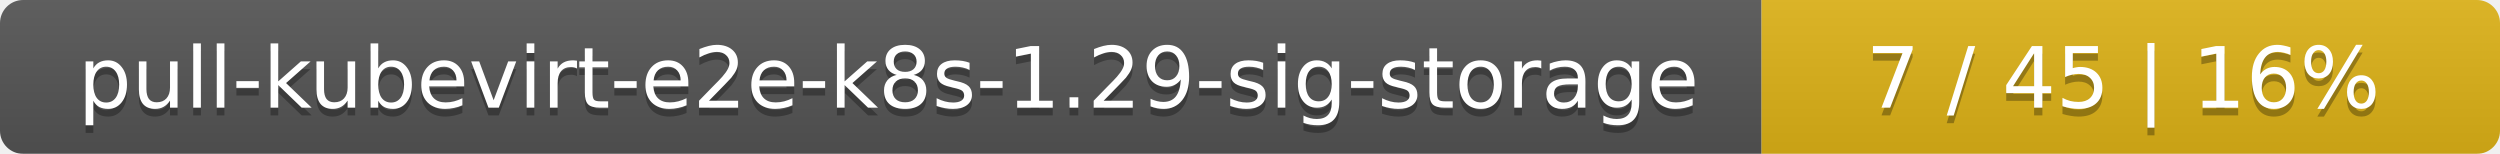
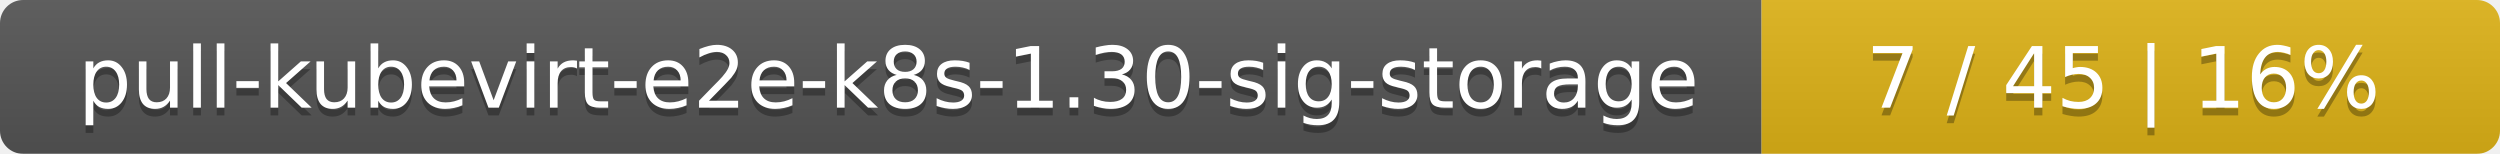
<svg xmlns="http://www.w3.org/2000/svg" width="325" height="20">
  <linearGradient id="smooth" x2="0" y2="100%">
    <stop offset="0" stop-color="#bbb" stop-opacity=".1" />
    <stop offset="1" stop-opacity=".1" />
  </linearGradient>
  <mask id="round">
    <rect width="325" height="20" rx="3" fill="#fff" />
  </mask>
  <g mask="url(#round)">
    <rect width="229" height="20" fill="#555" />
    <rect x="229" width="96" height="20" fill="#dfb317" />
    <rect width="325" height="20" fill="url(#smooth)" />
  </g>
  <g fill="#fff" text-anchor="middle" font-family="DejaVu Sans,Verdana,Geneva,sans-serif" font-size="11">
-     <text x="115.5" y="15" fill="#010101" fill-opacity=".3">pull-kubevirt-e2e-k8s-1.29-sig-storage</text>
-     <text x="115.5" y="14">pull-kubevirt-e2e-k8s-1.29-sig-storage</text>
+     <text x="115.5" y="15" fill="#010101" fill-opacity=".3">pull-kubevirt-e2e-k8s-1.30-sig-storage</text>
+     <text x="115.5" y="14">pull-kubevirt-e2e-k8s-1.30-sig-storage</text>
    <text x="276" y="15" fill="#010101" fill-opacity=".3">7 / 45    |    16%</text>
    <text x="276" y="14">7 / 45    |    16%</text>
  </g>
</svg>
